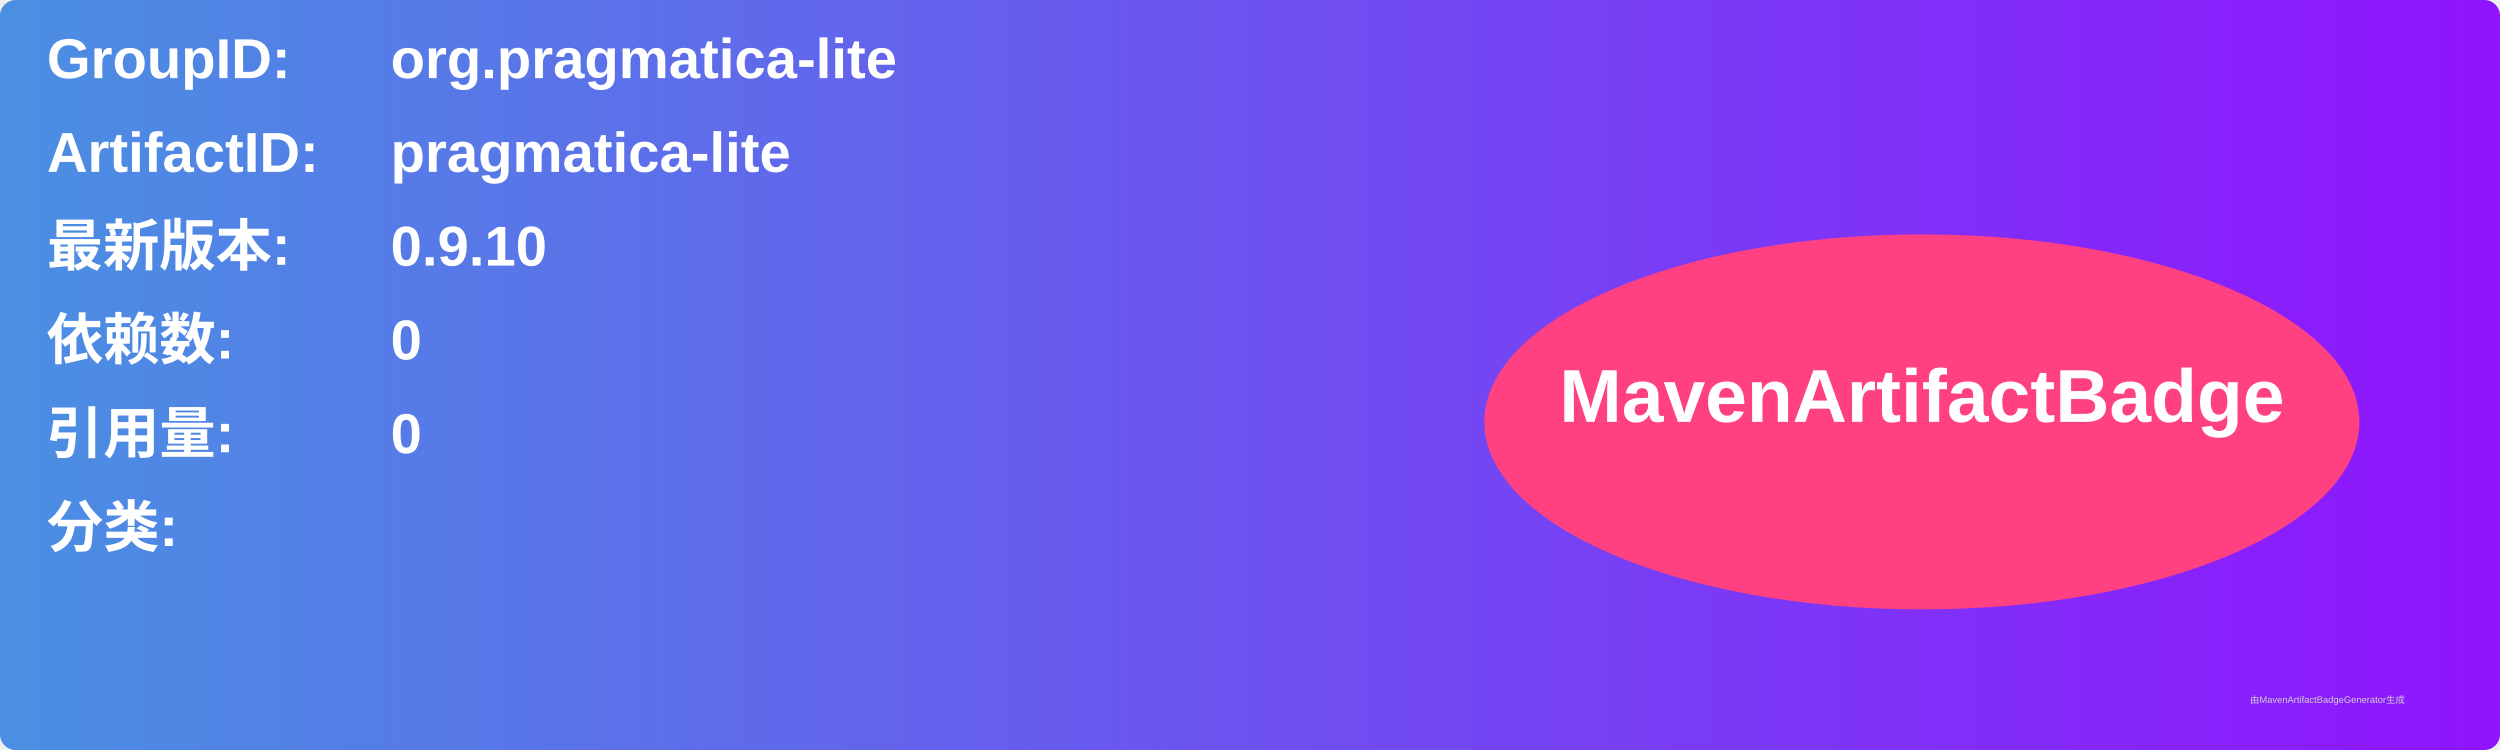
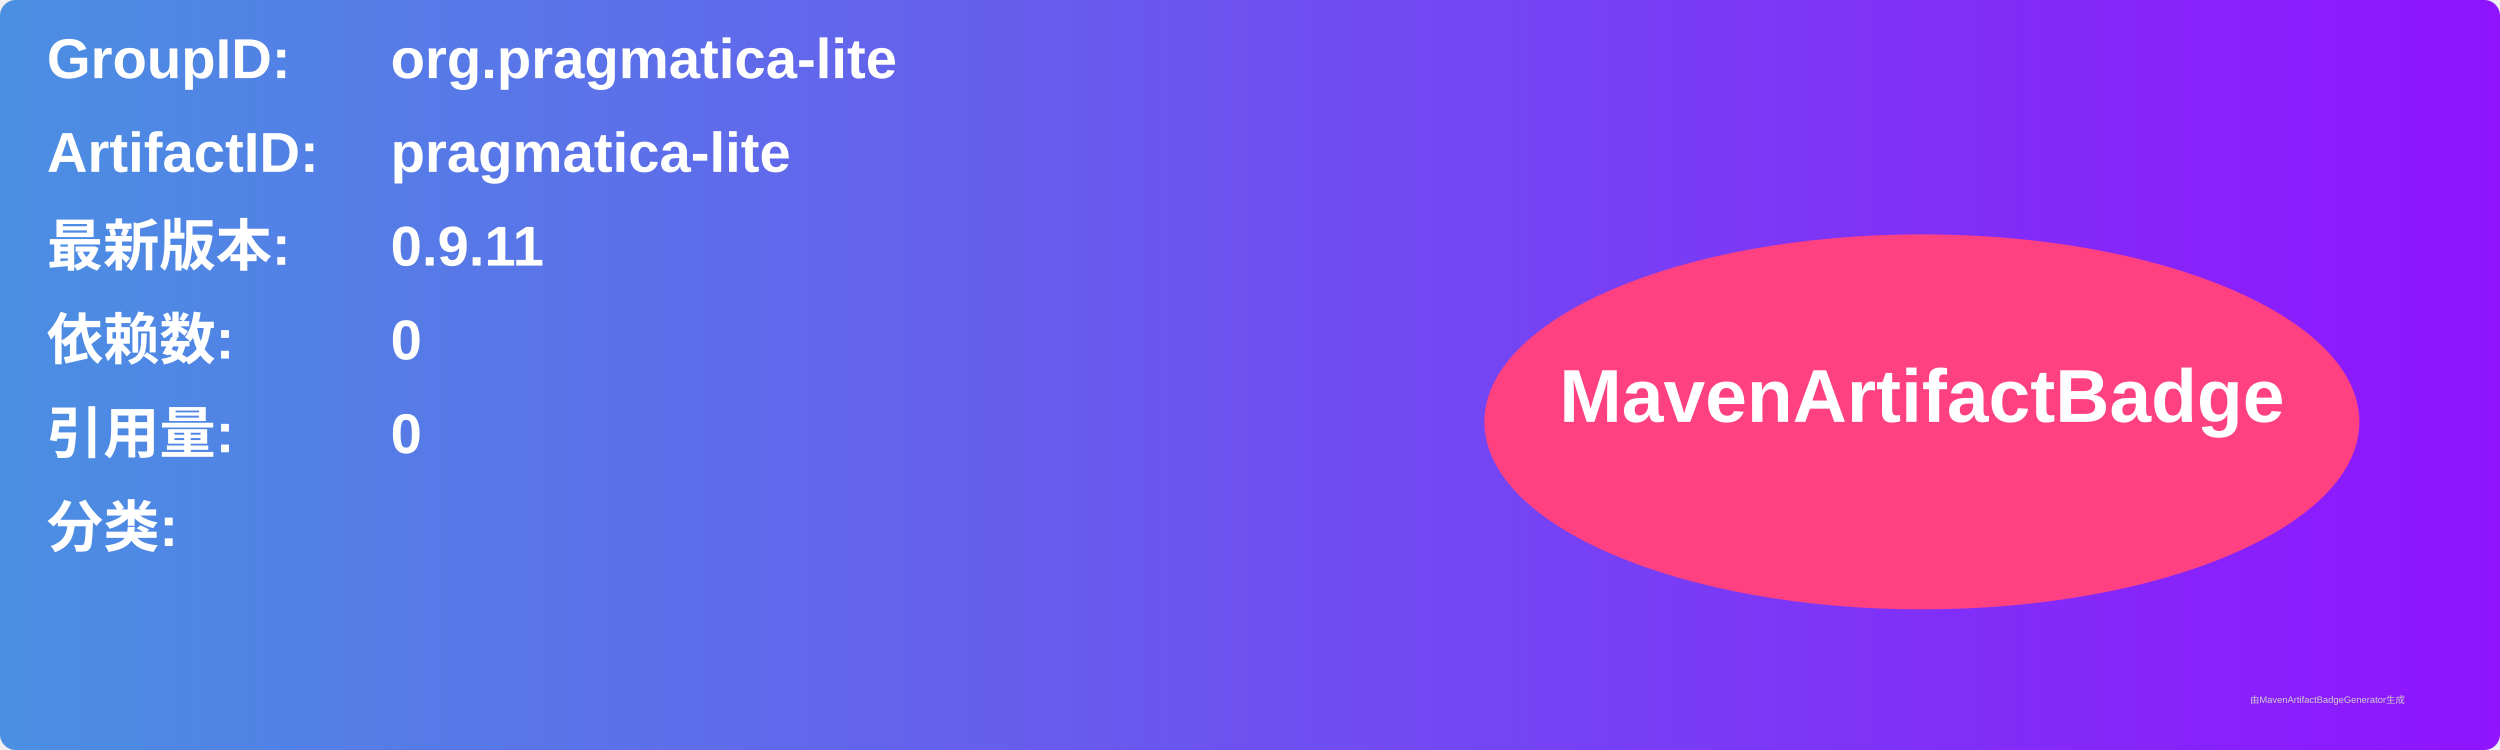
<svg xmlns="http://www.w3.org/2000/svg" width="800" height="240" viewBox="0 0 800 240">
  <linearGradient id="grad" x1="0%" y1="0%" x2="100%" y2="0%">
    <stop offset="0%" stop-color="#4a90e2" />
    <stop offset="100%" stop-color="#9013fe" />
  </linearGradient>
  <rect width="100%" height="100%" rx="5" ry="5" fill="url(#grad)" />
  <g transform="translate(15, 15)">
    <text x="0" y="10" font-family="Arial" font-size="18" fill="white" font-weight="bold" width="260">GroupID:</text>
    <text x="110" y="10" font-family="Arial" font-size="18" fill="white" font-weight="bold" width="460">org.pragmatica-lite</text>
    <text x="0" y="40" font-family="Arial" font-size="18" fill="white" font-weight="bold" width="260">ArtifactID:</text>
    <text x="110" y="40" font-family="Arial" font-size="18" fill="white" font-weight="bold" width="460">pragmatica-lite</text>
    <text x="0" y="70" font-family="Arial" font-size="18" fill="white" font-weight="bold">最新版本:</text>
    <text x="110" y="70" font-family="Arial" font-size="18" fill="white" font-weight="bold">
-       <tspan font-weight="bold">0.9.10</tspan>
+       <tspan font-weight="bold">0.9.11</tspan>
    </text>
    <text x="0" y="100" font-family="Arial" font-size="18" fill="white" font-weight="bold">依赖数: </text>
    <text x="110" y="100" font-family="Arial" font-size="18" fill="white">
      <tspan font-weight="bold">0</tspan>
    </text>
    <text x="0" y="130" font-family="Arial" font-size="18" fill="white" font-weight="bold">引用量: </text>
    <text x="110" y="130" font-family="Arial" font-size="18" fill="white">
      <tspan font-weight="bold">0</tspan>
    </text>
    <text x="0" y="160" font-family="Arial" font-size="18" fill="white" font-weight="bold">分类:</text>
    <text x="10" y="190" font-family="Arial" font-size="10" fill="white">
      <tspan font-weight="bold" />
    </text>
    <ellipse cx="600" cy="120" rx="140" ry="60" fill="#ff4081" />
    <text x="600" y="120" text-anchor="middle" font-family="Arial" font-size="24" fill="white" font-weight="bold">MavenArtifactBadge</text>
  </g>
  <text x="720" y="225" font-family="Arial" font-size="3" fill="#d0d0d0">由MavenArtifactBadgeGenerator生成</text>
</svg>
